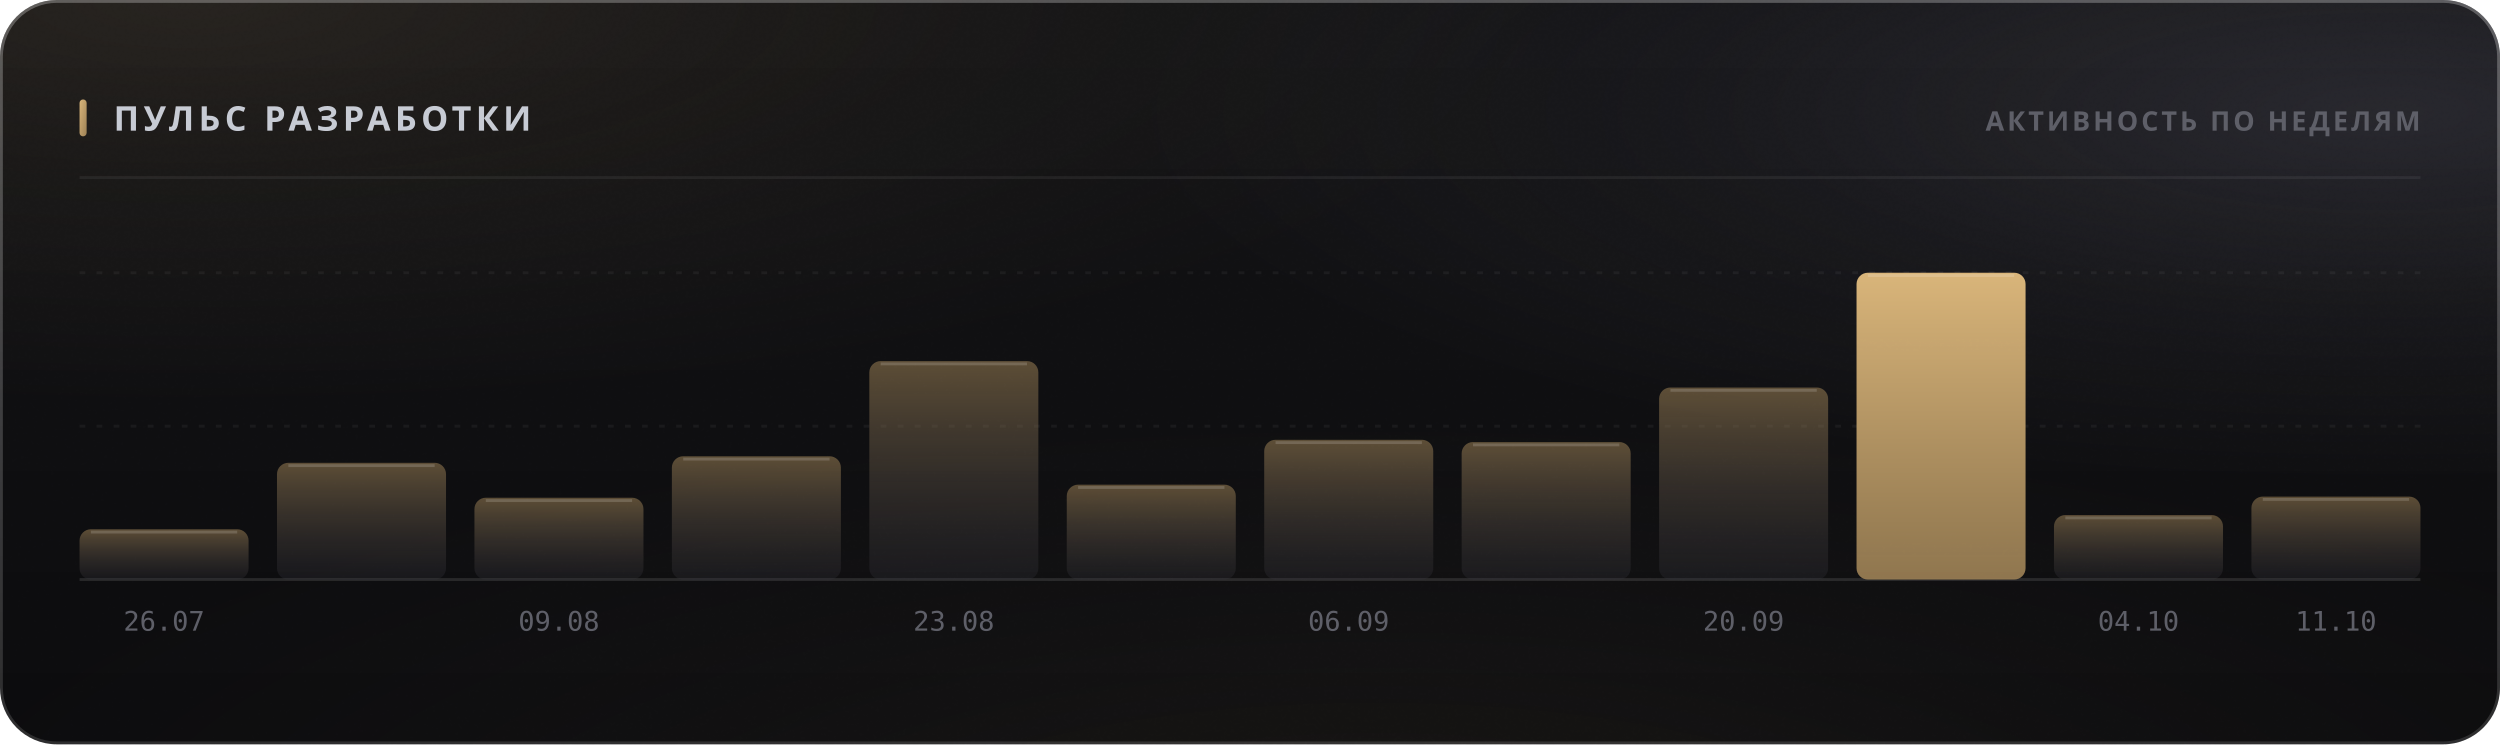
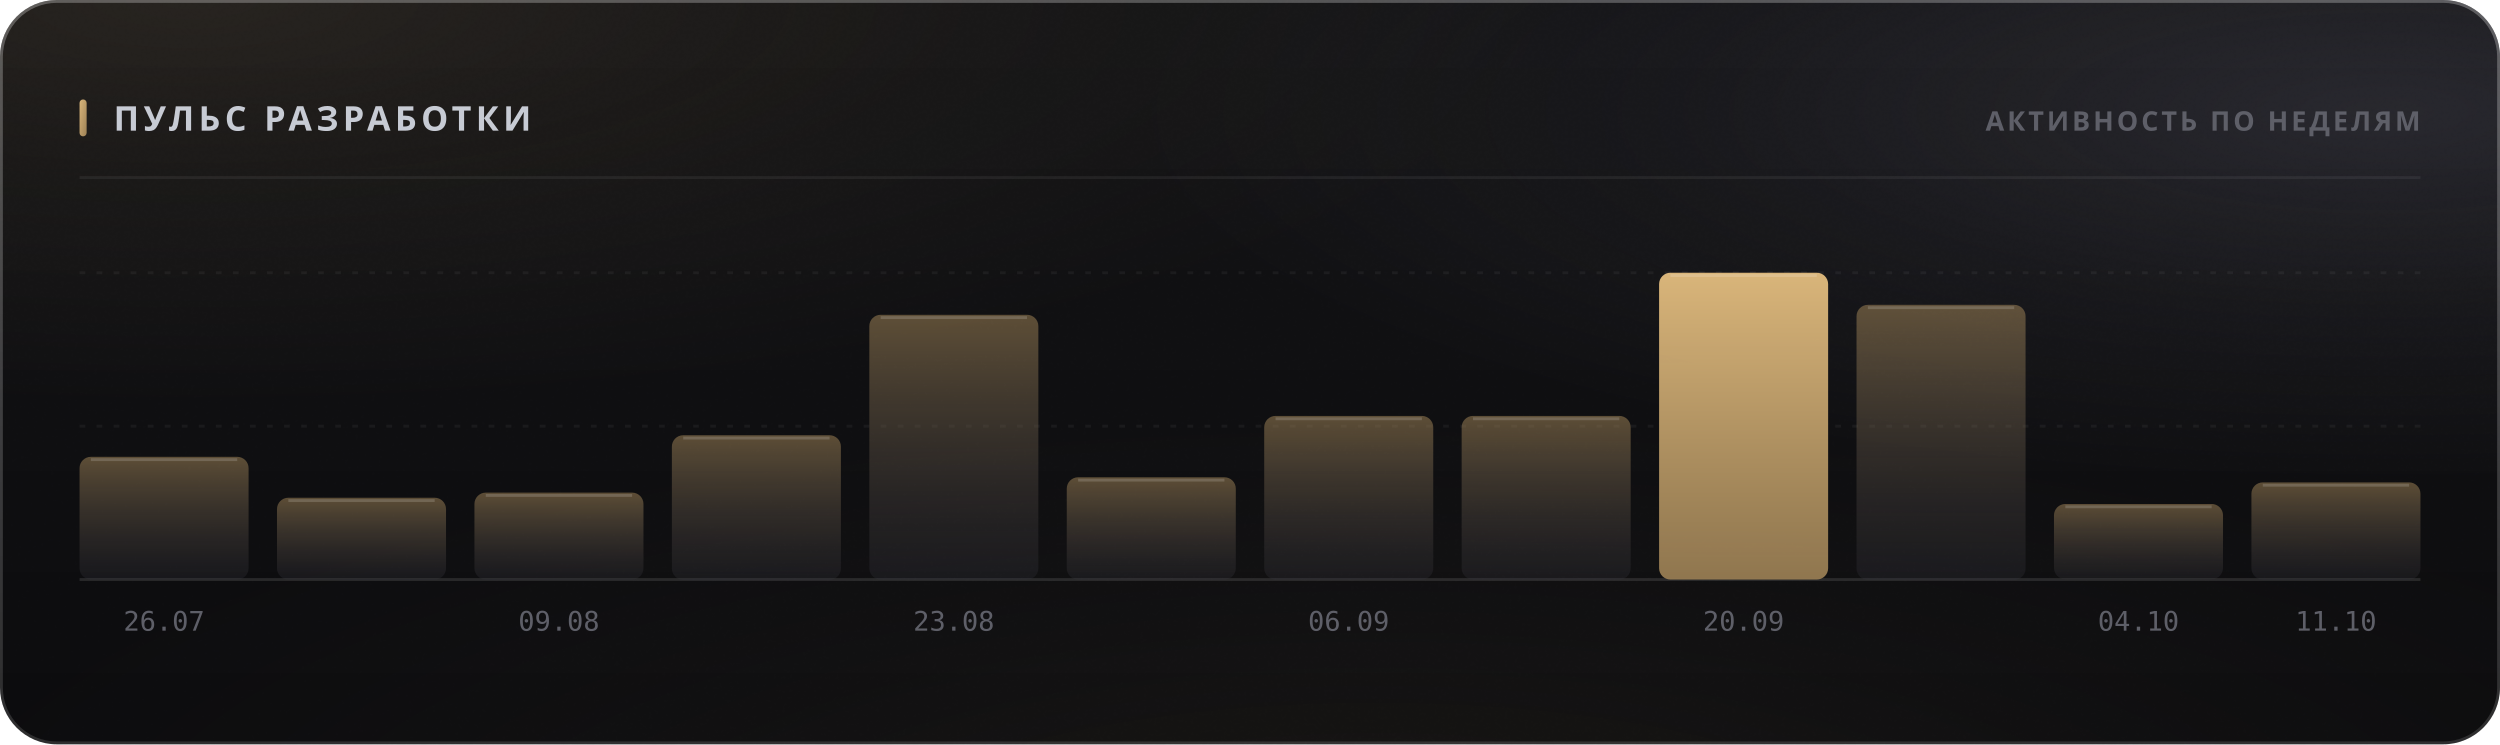
<svg xmlns="http://www.w3.org/2000/svg" width="880" height="262" viewBox="0 0 880 262" role="img">
  <style>
  text { font-family: -apple-system, BlinkMacSystemFont, 'Segoe UI', 'Noto Sans', Helvetica, Arial, sans-serif; }
  .mono { font-family: ui-monospace, 'SF Mono', 'Cascadia Mono', 'DejaVu Sans Mono', Menlo, Consolas, monospace; font-variant-numeric: tabular-nums; }
  .caps { letter-spacing: .1em; text-transform: uppercase; }

  @keyframes sheen  { from { transform: translateX(-120%); } to { transform: translateX(260%); } }
  @keyframes rise   { from { opacity: 0; transform: translateY(6px); } to { opacity: 1; transform: none; } }
  @keyframes slide  { from { opacity: 0; transform: translateX(-8px); } to { opacity: 1; transform: none; } }
  @keyframes grow   { from { transform: scaleY(0); } to { transform: scaleY(1); } }
  @keyframes widen  { from { transform: scaleX(0); } to { transform: scaleX(1); } }
  @keyframes draw   { from { stroke-dashoffset: 200; } to { stroke-dashoffset: 0; } }

  .sheen { animation: sheen 5.5s cubic-bezier(.45,0,.2,1) infinite; }
  .rise  { animation: rise .5s cubic-bezier(.16,1,.3,1) both; }
  .slide { animation: slide .42s cubic-bezier(.16,1,.3,1) both; }
  .bar   { transform-box: fill-box; transform-origin: 50% 100%;
           animation: grow .62s cubic-bezier(.16,1,.3,1) both; }
  .fill  { transform-box: fill-box; transform-origin: 0% 50%;
           animation: widen .8s cubic-bezier(.16,1,.3,1) both; }
  /* The hidden start state lives in the keyframes, never in the static rule.
     A renderer that ignores CSS animations then falls back to the FINISHED
     state — a drawn line, visible text — instead of an empty panel. */
  .spark { stroke-dasharray: 200;
           animation: draw 1.1s cubic-bezier(.16,1,.3,1) both; }

  @media (prefers-reduced-motion: reduce) {
    .sheen { animation: none; opacity: 0; }
    .rise, .slide, .bar, .fill, .spark { animation: none; opacity: 1; transform: none;
                                         stroke-dashoffset: 0; }
  }</style>
  <defs>
    <filter id="grain5" x="0" y="0" width="100%" height="100%">
      <feTurbulence type="fractalNoise" baseFrequency="0.85" numOctaves="3" stitchTiles="stitch" />
      <feColorMatrix type="saturate" values="0" />
    </filter>
    <linearGradient id="accent1" x1="0" y1="0" x2="1" y2="1">
      <stop offset="0%" stop-color="#d9b57a" />
      <stop offset="100%" stop-color="#9d8155" />
    </linearGradient>
    <radialGradient id="aurora6" cx="0.08" cy="0" r="0.55">
      <stop offset="0%" stop-color="#d9b47a" stop-opacity="0.1" />
      <stop offset="55%" stop-color="#d9b47a" stop-opacity="0.035" />
      <stop offset="100%" stop-color="#d9b47a" stop-opacity="0" />
    </radialGradient>
    <radialGradient id="aurora7" cx="0.95" cy="0.15" r="0.5">
      <stop offset="0%" stop-color="#706f83" stop-opacity="0.22" />
      <stop offset="55%" stop-color="#706f83" stop-opacity="0.077" />
      <stop offset="100%" stop-color="#706f83" stop-opacity="0" />
    </radialGradient>
    <radialGradient id="aurora8" cx="0.55" cy="1.15" r="0.6">
      <stop offset="0%" stop-color="#b39b74" stop-opacity="0.07" />
      <stop offset="55%" stop-color="#b39b74" stop-opacity="0.025" />
      <stop offset="100%" stop-color="#b39b74" stop-opacity="0" />
    </radialGradient>
    <linearGradient id="glass2" x1="0" y1="0" x2="0" y2="1">
      <stop offset="0%" stop-color="#ffffff" stop-opacity="0.036" />
      <stop offset="100%" stop-color="#ffffff" stop-opacity="0.007" />
    </linearGradient>
    <linearGradient id="rim3" x1="0" y1="0" x2="0" y2="1">
      <stop offset="0%" stop-color="#ffffff" stop-opacity="0.182" />
      <stop offset="100%" stop-color="#ffffff" stop-opacity="0.025" />
    </linearGradient>
    <linearGradient id="spec4" x1="0" y1="0" x2="1" y2="0">
      <stop offset="0%" stop-color="#ffffff" stop-opacity="0" />
      <stop offset="35%" stop-color="#ffffff" stop-opacity="0.336" />
      <stop offset="70%" stop-color="#ffffff" stop-opacity="0.118" />
      <stop offset="100%" stop-color="#ffffff" stop-opacity="0" />
    </linearGradient>
    <linearGradient id="barfill9" x1="0" y1="0" x2="0" y2="1">
      <stop offset="0%" stop-color="#9d8155" stop-opacity="0.55" />
      <stop offset="100%" stop-color="#3c3c47" stop-opacity="0.22" />
    </linearGradient>
    <linearGradient id="barfill10" x1="0" y1="0" x2="0" y2="1">
      <stop offset="0%" stop-color="#9d8155" stop-opacity="0.55" />
      <stop offset="100%" stop-color="#3c3c47" stop-opacity="0.22" />
    </linearGradient>
    <linearGradient id="barfill11" x1="0" y1="0" x2="0" y2="1">
      <stop offset="0%" stop-color="#9d8155" stop-opacity="0.55" />
      <stop offset="100%" stop-color="#3c3c47" stop-opacity="0.22" />
    </linearGradient>
    <linearGradient id="barfill12" x1="0" y1="0" x2="0" y2="1">
      <stop offset="0%" stop-color="#9d8155" stop-opacity="0.55" />
      <stop offset="100%" stop-color="#3c3c47" stop-opacity="0.22" />
    </linearGradient>
    <linearGradient id="barfill13" x1="0" y1="0" x2="0" y2="1">
      <stop offset="0%" stop-color="#9d8155" stop-opacity="0.55" />
      <stop offset="100%" stop-color="#3c3c47" stop-opacity="0.22" />
    </linearGradient>
    <linearGradient id="barfill14" x1="0" y1="0" x2="0" y2="1">
      <stop offset="0%" stop-color="#9d8155" stop-opacity="0.55" />
      <stop offset="100%" stop-color="#3c3c47" stop-opacity="0.22" />
    </linearGradient>
    <linearGradient id="barfill15" x1="0" y1="0" x2="0" y2="1">
      <stop offset="0%" stop-color="#9d8155" stop-opacity="0.55" />
      <stop offset="100%" stop-color="#3c3c47" stop-opacity="0.22" />
    </linearGradient>
    <linearGradient id="barfill16" x1="0" y1="0" x2="0" y2="1">
      <stop offset="0%" stop-color="#9d8155" stop-opacity="0.55" />
      <stop offset="100%" stop-color="#3c3c47" stop-opacity="0.22" />
    </linearGradient>
    <linearGradient id="barfill17" x1="0" y1="0" x2="0" y2="1">
+       <stop offset="0%" stop-color="#d9b57a" stop-opacity="1" />
+       <stop offset="100%" stop-color="#9d8155" stop-opacity="0.9" />
+     </linearGradient>
+     <linearGradient id="barfill18" x1="0" y1="0" x2="0" y2="1">
      <stop offset="0%" stop-color="#9d8155" stop-opacity="0.55" />
      <stop offset="100%" stop-color="#3c3c47" stop-opacity="0.22" />
-     </linearGradient>
-     <linearGradient id="barfill18" x1="0" y1="0" x2="0" y2="1">
-       <stop offset="0%" stop-color="#d9b57a" stop-opacity="1" />
-       <stop offset="100%" stop-color="#9d8155" stop-opacity="0.9" />
    </linearGradient>
    <linearGradient id="barfill19" x1="0" y1="0" x2="0" y2="1">
      <stop offset="0%" stop-color="#9d8155" stop-opacity="0.55" />
      <stop offset="100%" stop-color="#3c3c47" stop-opacity="0.22" />
    </linearGradient>
    <linearGradient id="barfill20" x1="0" y1="0" x2="0" y2="1">
      <stop offset="0%" stop-color="#9d8155" stop-opacity="0.55" />
      <stop offset="100%" stop-color="#3c3c47" stop-opacity="0.22" />
    </linearGradient>
  </defs>
  <rect width="880" height="262" rx="20" fill="#0a0a0c" />
  <rect width="880" height="262" rx="20" fill="url(#aurora6)" />
  <rect width="880" height="262" rx="20" fill="url(#aurora7)" />
  <rect width="880" height="262" rx="20" fill="url(#aurora8)" />
  <rect width="880" height="262" rx="20" fill="url(#glass2)" />
  <rect width="880" height="262" rx="20" filter="url(#grain5)" opacity="0.085" style="mix-blend-mode:overlay" />
  <rect x=".5" y=".5" width="879" height="261" rx="19.5" fill="none" stroke="rgba(255,255,255,0.11)" />
  <rect x=".5" y=".5" width="879" height="261" rx="19.5" fill="none" stroke="url(#rim3)" />
  <path d="M20 1 H860" stroke="url(#spec4)" stroke-width="1.2" fill="none" />
  <rect x="28" y="35" width="2.5" height="13" rx="1.25" fill="url(#accent1)" />
  <text x="40" y="46" font-size="12" font-weight="700" fill="#c7cbd4" letter-spacing="0.13em">ПУЛЬС РАЗРАБОТКИ</text>
  <text x="852" y="46" font-size="9.5" font-weight="600" fill="#5e5f68" text-anchor="end" letter-spacing="0.11em">АКТИВНОСТЬ ПО НЕДЕЛЯМ</text>
  <path d="M28 62.5 H852" stroke="rgba(255,255,255,0.06)" stroke-width="1" />
  <path d="M28 150.0 H852" stroke="rgba(255,255,255,0.05)" stroke-width="1" stroke-dasharray="2 4" />
  <path d="M28 96.0 H852" stroke="rgba(255,255,255,0.05)" stroke-width="1" stroke-dasharray="2 4" />
  <path d="M28 204 H852" stroke="rgba(255,255,255,0.11)" stroke-width="1" />
-   <rect class="bar" x="28.0" y="186.3" width="59.5" height="17.7" rx="4" fill="url(#barfill9)" opacity="1" style="animation-delay:0s" />
-   <path d="M32.0 187.3 H83.5" stroke="rgba(255,255,255,0.154)" stroke-width="1" />
+   <rect class="bar" x="28.0" y="160.8" width="59.5" height="43.2" rx="4" fill="url(#barfill9)" opacity="1" style="animation-delay:0s" />
+   <path d="M32.0 161.8 H83.5" stroke="rgba(255,255,255,0.154)" stroke-width="1" />
  <text x="57.75" y="222" font-size="9.5" font-weight="400" fill="#5e5f68" text-anchor="middle" class="mono">26.07</text>
-   <rect class="bar" x="97.5" y="162.9" width="59.5" height="41.1" rx="4" fill="url(#barfill10)" opacity="1" style="animation-delay:0.038s" />
-   <path d="M101.5 163.9 H153.0" stroke="rgba(255,255,255,0.154)" stroke-width="1" />
-   <rect class="bar" x="167.0" y="175.2" width="59.5" height="28.8" rx="4" fill="url(#barfill11)" opacity="1" style="animation-delay:0.076s" />
-   <path d="M171.0 176.2 H222.5" stroke="rgba(255,255,255,0.154)" stroke-width="1" />
+   <rect class="bar" x="97.5" y="175.2" width="59.5" height="28.8" rx="4" fill="url(#barfill10)" opacity="1" style="animation-delay:0.038s" />
+   <path d="M101.5 176.2 H153.0" stroke="rgba(255,255,255,0.154)" stroke-width="1" />
+   <rect class="bar" x="167.0" y="173.4" width="59.5" height="30.6" rx="4" fill="url(#barfill11)" opacity="1" style="animation-delay:0.076s" />
+   <path d="M171.0 174.4 H222.5" stroke="rgba(255,255,255,0.154)" stroke-width="1" />
  <text x="196.75" y="222" font-size="9.5" font-weight="400" fill="#5e5f68" text-anchor="middle" class="mono">09.08</text>
-   <rect class="bar" x="236.5" y="160.6" width="59.5" height="43.4" rx="4" fill="url(#barfill12)" opacity="1" style="animation-delay:0.114s" />
-   <path d="M240.5 161.6 H292.0" stroke="rgba(255,255,255,0.154)" stroke-width="1" />
-   <rect class="bar" x="306.0" y="127.1" width="59.5" height="76.9" rx="4" fill="url(#barfill13)" opacity="1" style="animation-delay:0.152s" />
-   <path d="M310.0 128.1 H361.5" stroke="rgba(255,255,255,0.154)" stroke-width="1" />
+   <rect class="bar" x="236.5" y="153.2" width="59.5" height="50.9" rx="4" fill="url(#barfill12)" opacity="1" style="animation-delay:0.114s" />
+   <path d="M240.5 154.2 H292.0" stroke="rgba(255,255,255,0.154)" stroke-width="1" />
+   <rect class="bar" x="306.0" y="110.8" width="59.5" height="93.2" rx="4" fill="url(#barfill13)" opacity="1" style="animation-delay:0.152s" />
+   <path d="M310.0 111.8 H361.5" stroke="rgba(255,255,255,0.154)" stroke-width="1" />
  <text x="335.75" y="222" font-size="9.5" font-weight="400" fill="#5e5f68" text-anchor="middle" class="mono">23.08</text>
-   <rect class="bar" x="375.5" y="170.6" width="59.5" height="33.4" rx="4" fill="url(#barfill14)" opacity="1" style="animation-delay:0.19s" />
-   <path d="M379.5 171.6 H431.0" stroke="rgba(255,255,255,0.154)" stroke-width="1" />
-   <rect class="bar" x="445.0" y="154.8" width="59.5" height="49.2" rx="4" fill="url(#barfill15)" opacity="1" style="animation-delay:0.228s" />
-   <path d="M449.0 155.8 H500.5" stroke="rgba(255,255,255,0.154)" stroke-width="1" />
+   <rect class="bar" x="375.5" y="168.0" width="59.5" height="36.0" rx="4" fill="url(#barfill14)" opacity="1" style="animation-delay:0.19s" />
+   <path d="M379.5 169.0 H431.0" stroke="rgba(255,255,255,0.154)" stroke-width="1" />
+   <rect class="bar" x="445.0" y="146.4" width="59.5" height="57.6" rx="4" fill="url(#barfill15)" opacity="1" style="animation-delay:0.228s" />
+   <path d="M449.0 147.4 H500.5" stroke="rgba(255,255,255,0.154)" stroke-width="1" />
  <text x="474.75" y="222" font-size="9.5" font-weight="400" fill="#5e5f68" text-anchor="middle" class="mono">06.09</text>
-   <rect class="bar" x="514.5" y="155.6" width="59.5" height="48.4" rx="4" fill="url(#barfill16)" opacity="1" style="animation-delay:0.266s" />
-   <path d="M518.5 156.6 H570.0" stroke="rgba(255,255,255,0.154)" stroke-width="1" />
-   <rect class="bar" x="584.0" y="136.4" width="59.5" height="67.6" rx="4" fill="url(#barfill17)" opacity="1" style="animation-delay:0.304s" />
-   <path d="M588.0 137.4 H639.5" stroke="rgba(255,255,255,0.154)" stroke-width="1" />
+   <rect class="bar" x="514.5" y="146.4" width="59.5" height="57.6" rx="4" fill="url(#barfill16)" opacity="1" style="animation-delay:0.266s" />
+   <path d="M518.5 147.4 H570.0" stroke="rgba(255,255,255,0.154)" stroke-width="1" />
+   <rect class="bar" x="584.0" y="96.0" width="59.5" height="108.0" rx="4" fill="url(#barfill17)" opacity="1" style="animation-delay:0.304s" />
+   <path d="M588.0 97.0 H639.5" stroke="rgba(255,255,255,0.154)" stroke-width="1" />
  <text x="613.75" y="222" font-size="9.5" font-weight="400" fill="#5e5f68" text-anchor="middle" class="mono">20.09</text>
-   <rect class="bar" x="653.5" y="96.0" width="59.5" height="108.0" rx="4" fill="url(#barfill18)" opacity="1" style="animation-delay:0.342s" />
-   <path d="M657.5 97.0 H709.0" stroke="rgba(255,255,255,0.154)" stroke-width="1" />
-   <rect class="bar" x="723.0" y="181.3" width="59.5" height="22.7" rx="4" fill="url(#barfill19)" opacity="1" style="animation-delay:0.38s" />
-   <path d="M727.0 182.3 H778.5" stroke="rgba(255,255,255,0.154)" stroke-width="1" />
+   <rect class="bar" x="653.5" y="107.3" width="59.5" height="96.8" rx="4" fill="url(#barfill18)" opacity="1" style="animation-delay:0.342s" />
+   <path d="M657.5 108.3 H709.0" stroke="rgba(255,255,255,0.154)" stroke-width="1" />
+   <rect class="bar" x="723.0" y="177.4" width="59.5" height="26.5" rx="4" fill="url(#barfill19)" opacity="1" style="animation-delay:0.38s" />
+   <path d="M727.0 178.4 H778.5" stroke="rgba(255,255,255,0.154)" stroke-width="1" />
  <text x="752.75" y="222" font-size="9.5" font-weight="400" fill="#5e5f68" text-anchor="middle" class="mono">04.10</text>
-   <rect class="bar" x="792.5" y="174.8" width="59.5" height="29.2" rx="4" fill="url(#barfill20)" opacity="1" style="animation-delay:0.418s" />
-   <path d="M796.5 175.8 H848.0" stroke="rgba(255,255,255,0.154)" stroke-width="1" />
+   <rect class="bar" x="792.5" y="169.8" width="59.5" height="34.2" rx="4" fill="url(#barfill20)" opacity="1" style="animation-delay:0.418s" />
+   <path d="M796.5 170.8 H848.0" stroke="rgba(255,255,255,0.154)" stroke-width="1" />
  <text x="822.25" y="222" font-size="9.5" font-weight="400" fill="#5e5f68" text-anchor="middle" class="mono">11.10</text>
</svg>
